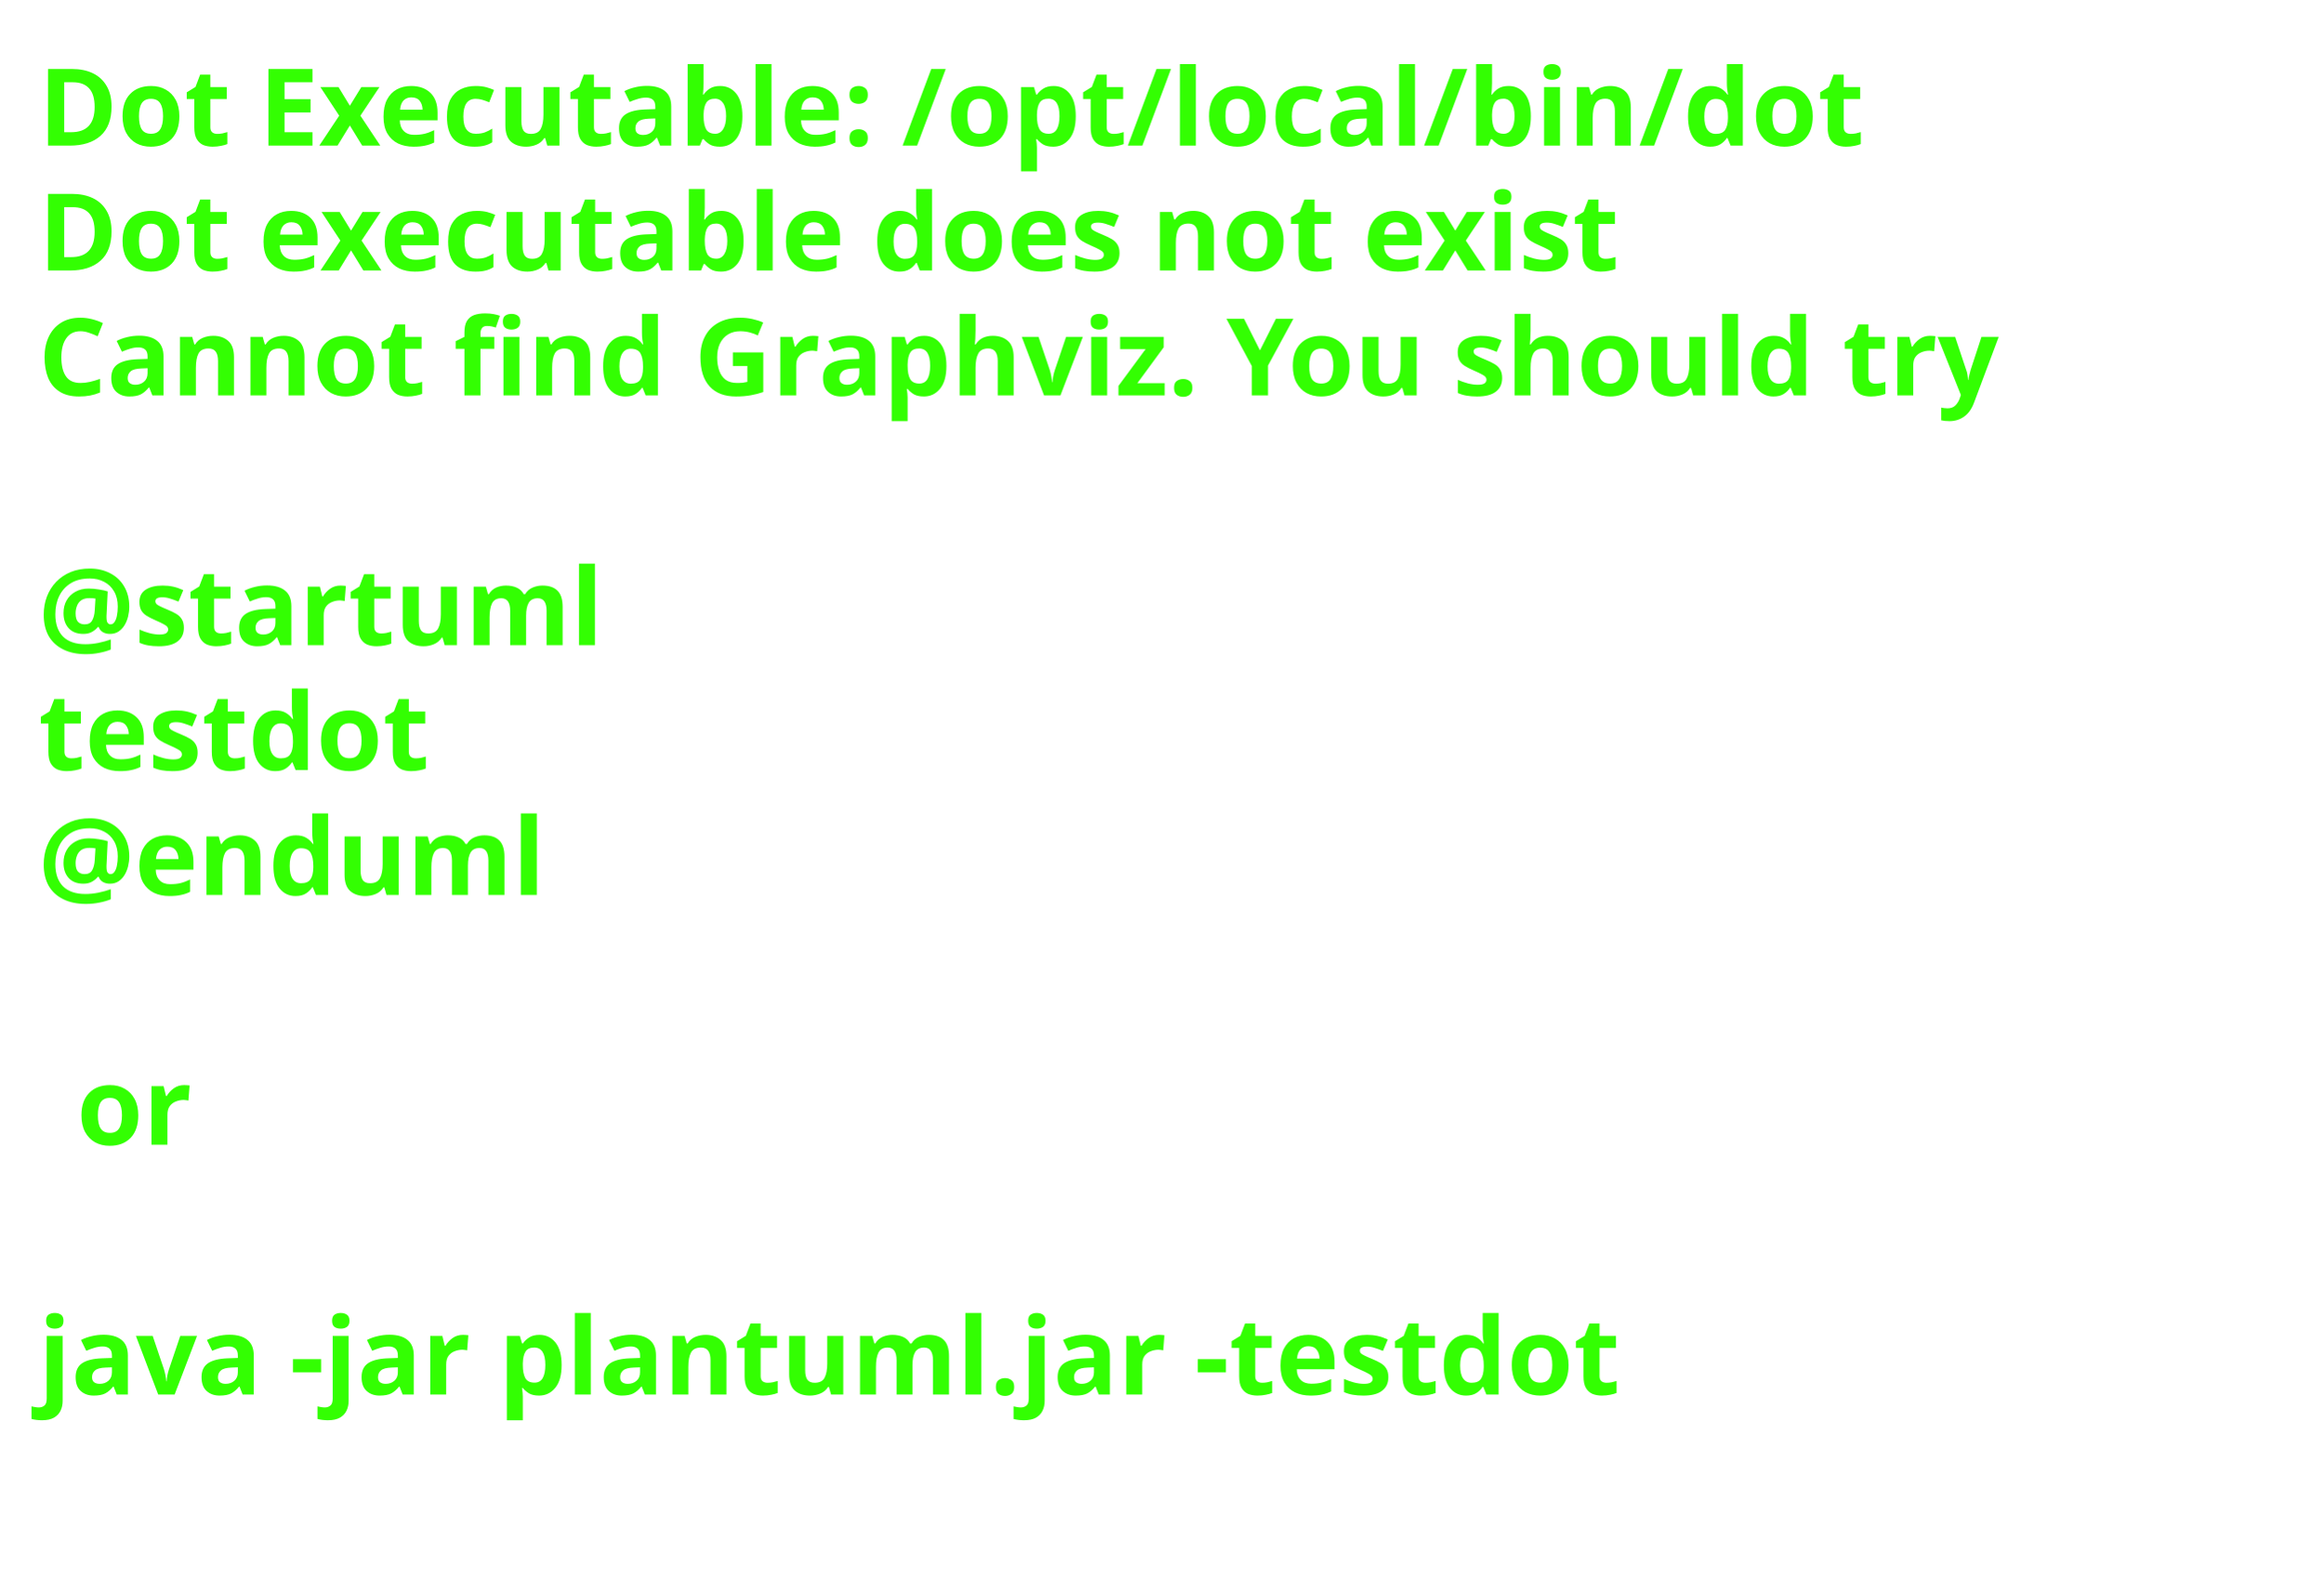
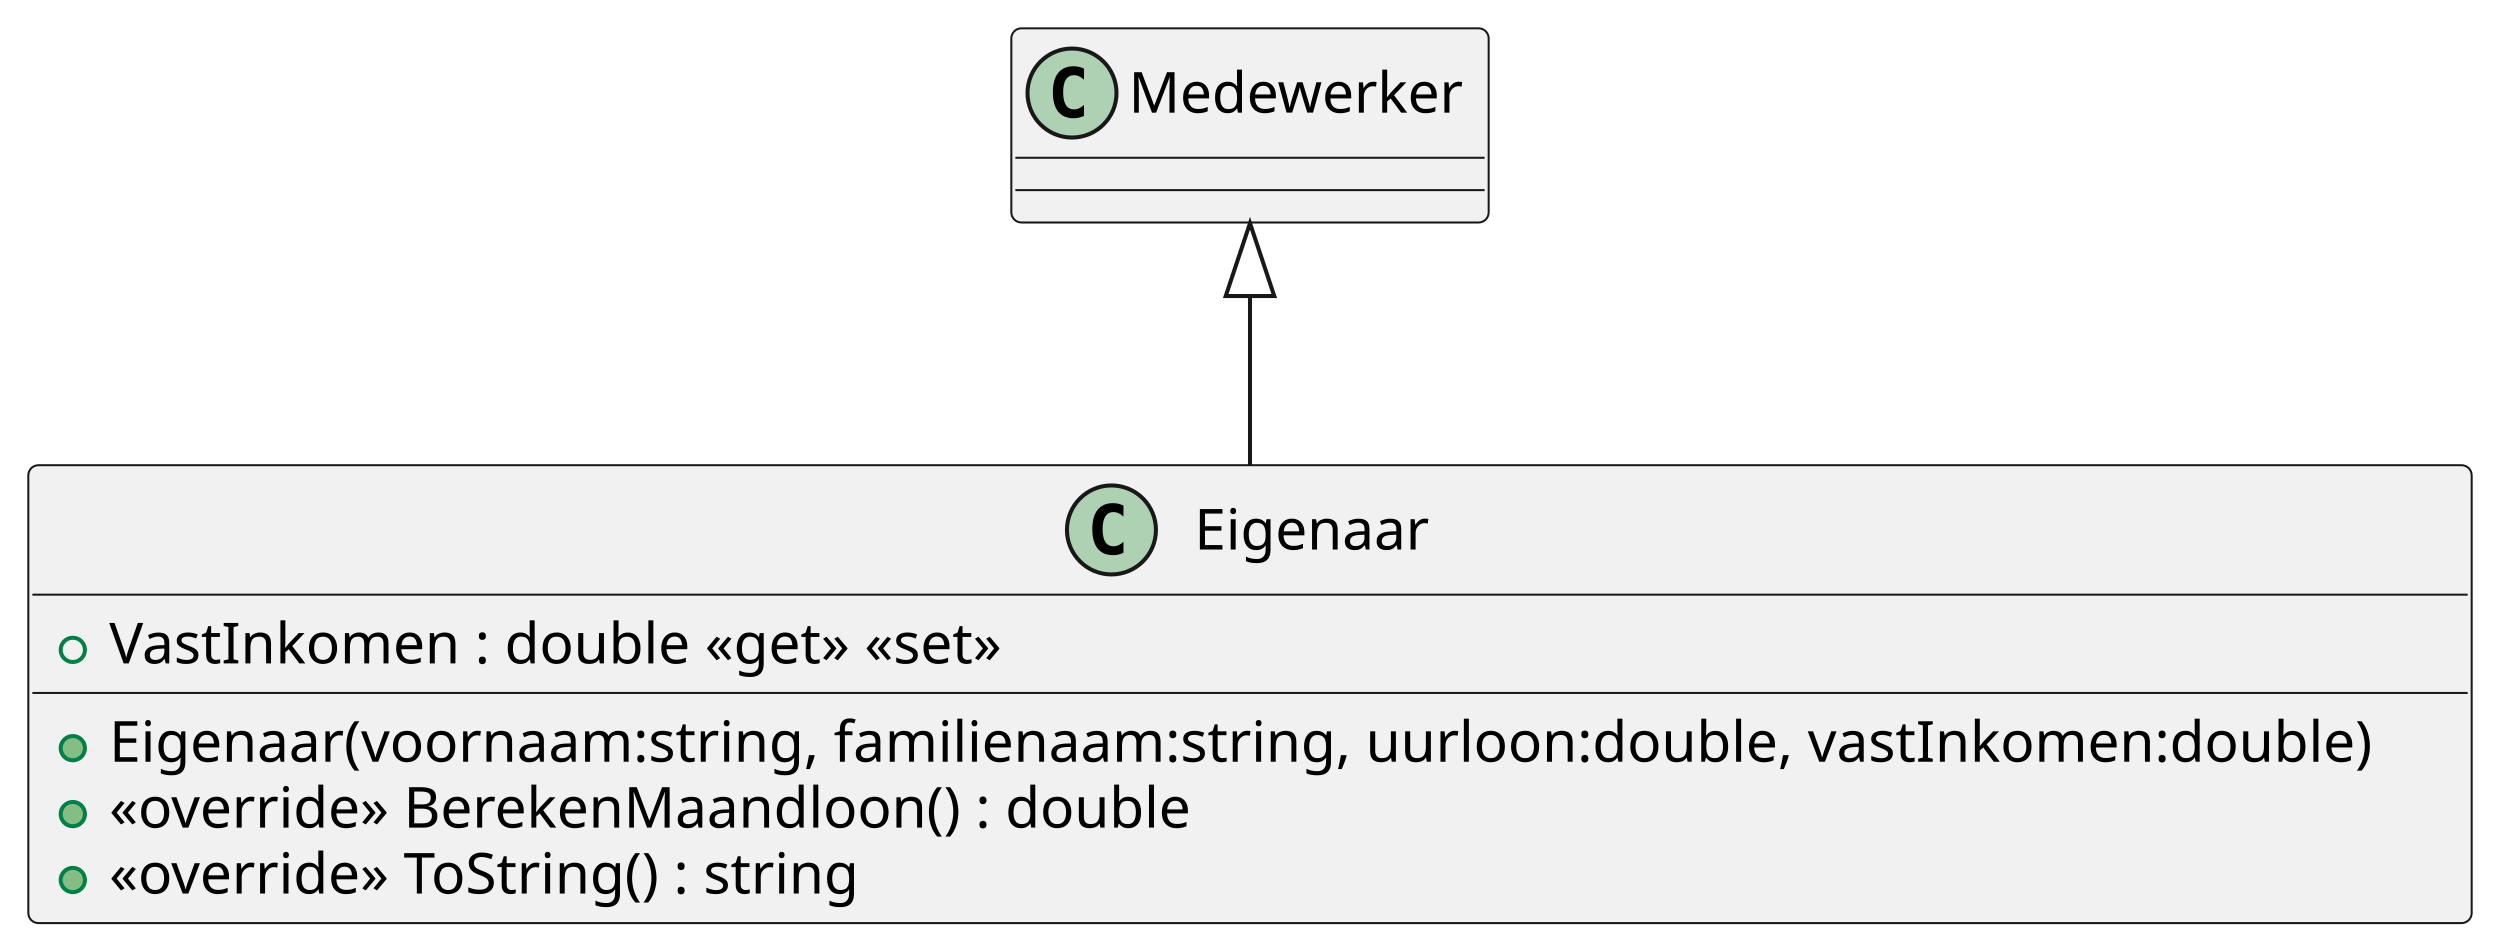
- <svg xmlns="http://www.w3.org/2000/svg" contentStyleType="text/css" height="206px" preserveAspectRatio="none" style="width:303px;height:206px;background:#FFFFFF;" version="1.1" viewBox="0 0 303 206" width="303px" zoomAndPan="magnify">
+ <svg xmlns="http://www.w3.org/2000/svg" contentStyleType="text/css" height="235px" preserveAspectRatio="none" style="width:618px;height:235px;background:#FFFFFF;" version="1.1" viewBox="0 0 618 235" width="618px" zoomAndPan="magnify">
  <defs />
  <g>
-     <text fill="#33FF02" font-family="sans-serif" font-size="14" font-weight="bold" lengthAdjust="spacing" textLength="261" x="5" y="19">Dot Executable: /opt/local/bin/dot</text>
-     <text fill="#33FF02" font-family="sans-serif" font-size="14" font-weight="bold" lengthAdjust="spacing" textLength="237" x="5" y="35.297">Dot executable does not exist</text>
-     <text fill="#33FF02" font-family="sans-serif" font-size="14" font-weight="bold" lengthAdjust="spacing" textLength="291" x="5" y="51.594">Cannot find Graphviz. You should try</text>
-     <text fill="#33FF02" font-family="sans-serif" font-size="14" font-weight="bold" lengthAdjust="spacing" textLength="5" x="5" y="67.891"> </text>
-     <text fill="#33FF02" font-family="sans-serif" font-size="14" font-weight="bold" lengthAdjust="spacing" textLength="79" x="5" y="84.188">@startuml</text>
-     <text fill="#33FF02" font-family="sans-serif" font-size="14" font-weight="bold" lengthAdjust="spacing" textLength="57" x="5" y="100.484">testdot</text>
-     <text fill="#33FF02" font-family="sans-serif" font-size="14" font-weight="bold" lengthAdjust="spacing" textLength="72" x="5" y="116.781">@enduml</text>
-     <text fill="#33FF02" font-family="sans-serif" font-size="14" font-weight="bold" lengthAdjust="spacing" textLength="5" x="5" y="133.078"> </text>
-     <text fill="#33FF02" font-family="sans-serif" font-size="14" font-weight="bold" lengthAdjust="spacing" textLength="17" x="10" y="149.375">or</text>
-     <text fill="#33FF02" font-family="sans-serif" font-size="14" font-weight="bold" lengthAdjust="spacing" textLength="5" x="5" y="165.672"> </text>
-     <text fill="#33FF02" font-family="sans-serif" font-size="14" font-weight="bold" lengthAdjust="spacing" textLength="227" x="5" y="181.969">java -jar plantuml.jar -testdot</text>
-     <text fill="#33FF02" font-family="sans-serif" font-size="14" font-weight="bold" lengthAdjust="spacing" textLength="5" x="5" y="198.266"> </text>
+     <g id="elem_Eigenaar">
+       <rect codeLine="1" fill="#F1F1F1" height="113.188" id="Eigenaar" rx="2.5" ry="2.5" style="stroke:#181818;stroke-width:0.5;" width="604" x="7" y="115" />
+       <ellipse cx="274.75" cy="131" fill="#ADD1B2" rx="11" ry="11" style="stroke:#181818;stroke-width:1.0;" />
+       <path d="M277.719,136.641 Q277.141,136.938 276.5,137.078 Q275.859,137.234 275.156,137.234 Q272.656,137.234 271.328,135.594 Q270.016,133.938 270.016,130.812 Q270.016,127.688 271.328,126.031 Q272.656,124.375 275.156,124.375 Q275.859,124.375 276.5,124.531 Q277.156,124.688 277.719,124.984 L277.719,127.703 Q277.094,127.125 276.5,126.859 Q275.906,126.578 275.281,126.578 Q273.938,126.578 273.25,127.656 Q272.562,128.719 272.562,130.812 Q272.562,132.906 273.25,133.984 Q273.938,135.047 275.281,135.047 Q275.906,135.047 276.5,134.781 Q277.094,134.5 277.719,133.922 L277.719,136.641 Z " fill="#000000" />
+       <text fill="#000000" font-family="sans-serif" font-size="14" lengthAdjust="spacing" textLength="60" x="295.25" y="135.847">Eigenaar</text>
+       <line style="stroke:#181818;stroke-width:0.5;" x1="8" x2="610" y1="147" y2="147" />
+       <ellipse cx="18" cy="160.648" fill="none" rx="3" ry="3" style="stroke:#038048;stroke-width:1.0;" />
+       <text fill="#000000" font-family="sans-serif" font-size="14" lengthAdjust="spacing" textLength="240" x="27" y="163.995">VastInkomen : double «get» «set»</text>
+       <line style="stroke:#181818;stroke-width:0.5;" x1="8" x2="610" y1="171.297" y2="171.297" />
+       <ellipse cx="18" cy="184.945" fill="#84BE84" rx="3" ry="3" style="stroke:#038048;stroke-width:1.0;" />
+       <text fill="#000000" font-family="sans-serif" font-size="14" lengthAdjust="spacing" textLength="578" x="27" y="188.292">Eigenaar(voornaam:string, familienaam:string, uurloon:double, vastInkomen:double)</text>
+       <ellipse cx="18" cy="201.242" fill="#84BE84" rx="3" ry="3" style="stroke:#038048;stroke-width:1.0;" />
+       <text fill="#000000" font-family="sans-serif" font-size="14" lengthAdjust="spacing" textLength="284" x="27" y="204.589">«override» BerekenMaandloon() : double</text>
+       <ellipse cx="18" cy="217.539" fill="#84BE84" rx="3" ry="3" style="stroke:#038048;stroke-width:1.0;" />
+       <text fill="#000000" font-family="sans-serif" font-size="14" lengthAdjust="spacing" textLength="198" x="27" y="220.886">«override» ToString() : string</text>
+     </g>
+     <g id="elem_Medewerker">
+       <rect fill="#F1F1F1" height="48" id="Medewerker" rx="2.5" ry="2.5" style="stroke:#181818;stroke-width:0.5;" width="118" x="250" y="7" />
+       <ellipse cx="265" cy="23" fill="#ADD1B2" rx="11" ry="11" style="stroke:#181818;stroke-width:1.0;" />
+       <path d="M267.969,28.641 Q267.391,28.938 266.75,29.078 Q266.109,29.234 265.406,29.234 Q262.906,29.234 261.578,27.594 Q260.266,25.938 260.266,22.812 Q260.266,19.688 261.578,18.031 Q262.906,16.375 265.406,16.375 Q266.109,16.375 266.75,16.531 Q267.406,16.688 267.969,16.984 L267.969,19.703 Q267.344,19.125 266.75,18.859 Q266.156,18.578 265.531,18.578 Q264.188,18.578 263.5,19.656 Q262.812,20.719 262.812,22.812 Q262.812,24.906 263.5,25.984 Q264.188,27.047 265.531,27.047 Q266.156,27.047 266.75,26.781 Q267.344,26.5 267.969,25.922 L267.969,28.641 Z " fill="#000000" />
+       <text fill="#000000" font-family="sans-serif" font-size="14" lengthAdjust="spacing" textLength="86" x="279" y="27.847">Medewerker</text>
+       <line style="stroke:#181818;stroke-width:0.5;" x1="251" x2="367" y1="39" y2="39" />
+       <line style="stroke:#181818;stroke-width:0.5;" x1="251" x2="367" y1="47" y2="47" />
+     </g>
+     <g id="link_Medewerker_Eigenaar">
+       <path codeLine="7" d="M309,73.18 C309,89.51 309,94.08 309,114.94 " fill="none" id="Medewerker-backto-Eigenaar" style="stroke:#181818;stroke-width:1.0;" />
+       <polygon fill="none" points="309,55.18,303,73.18,315,73.18,309,55.18" style="stroke:#181818;stroke-width:1.0;" />
+     </g>
  </g>
</svg>
